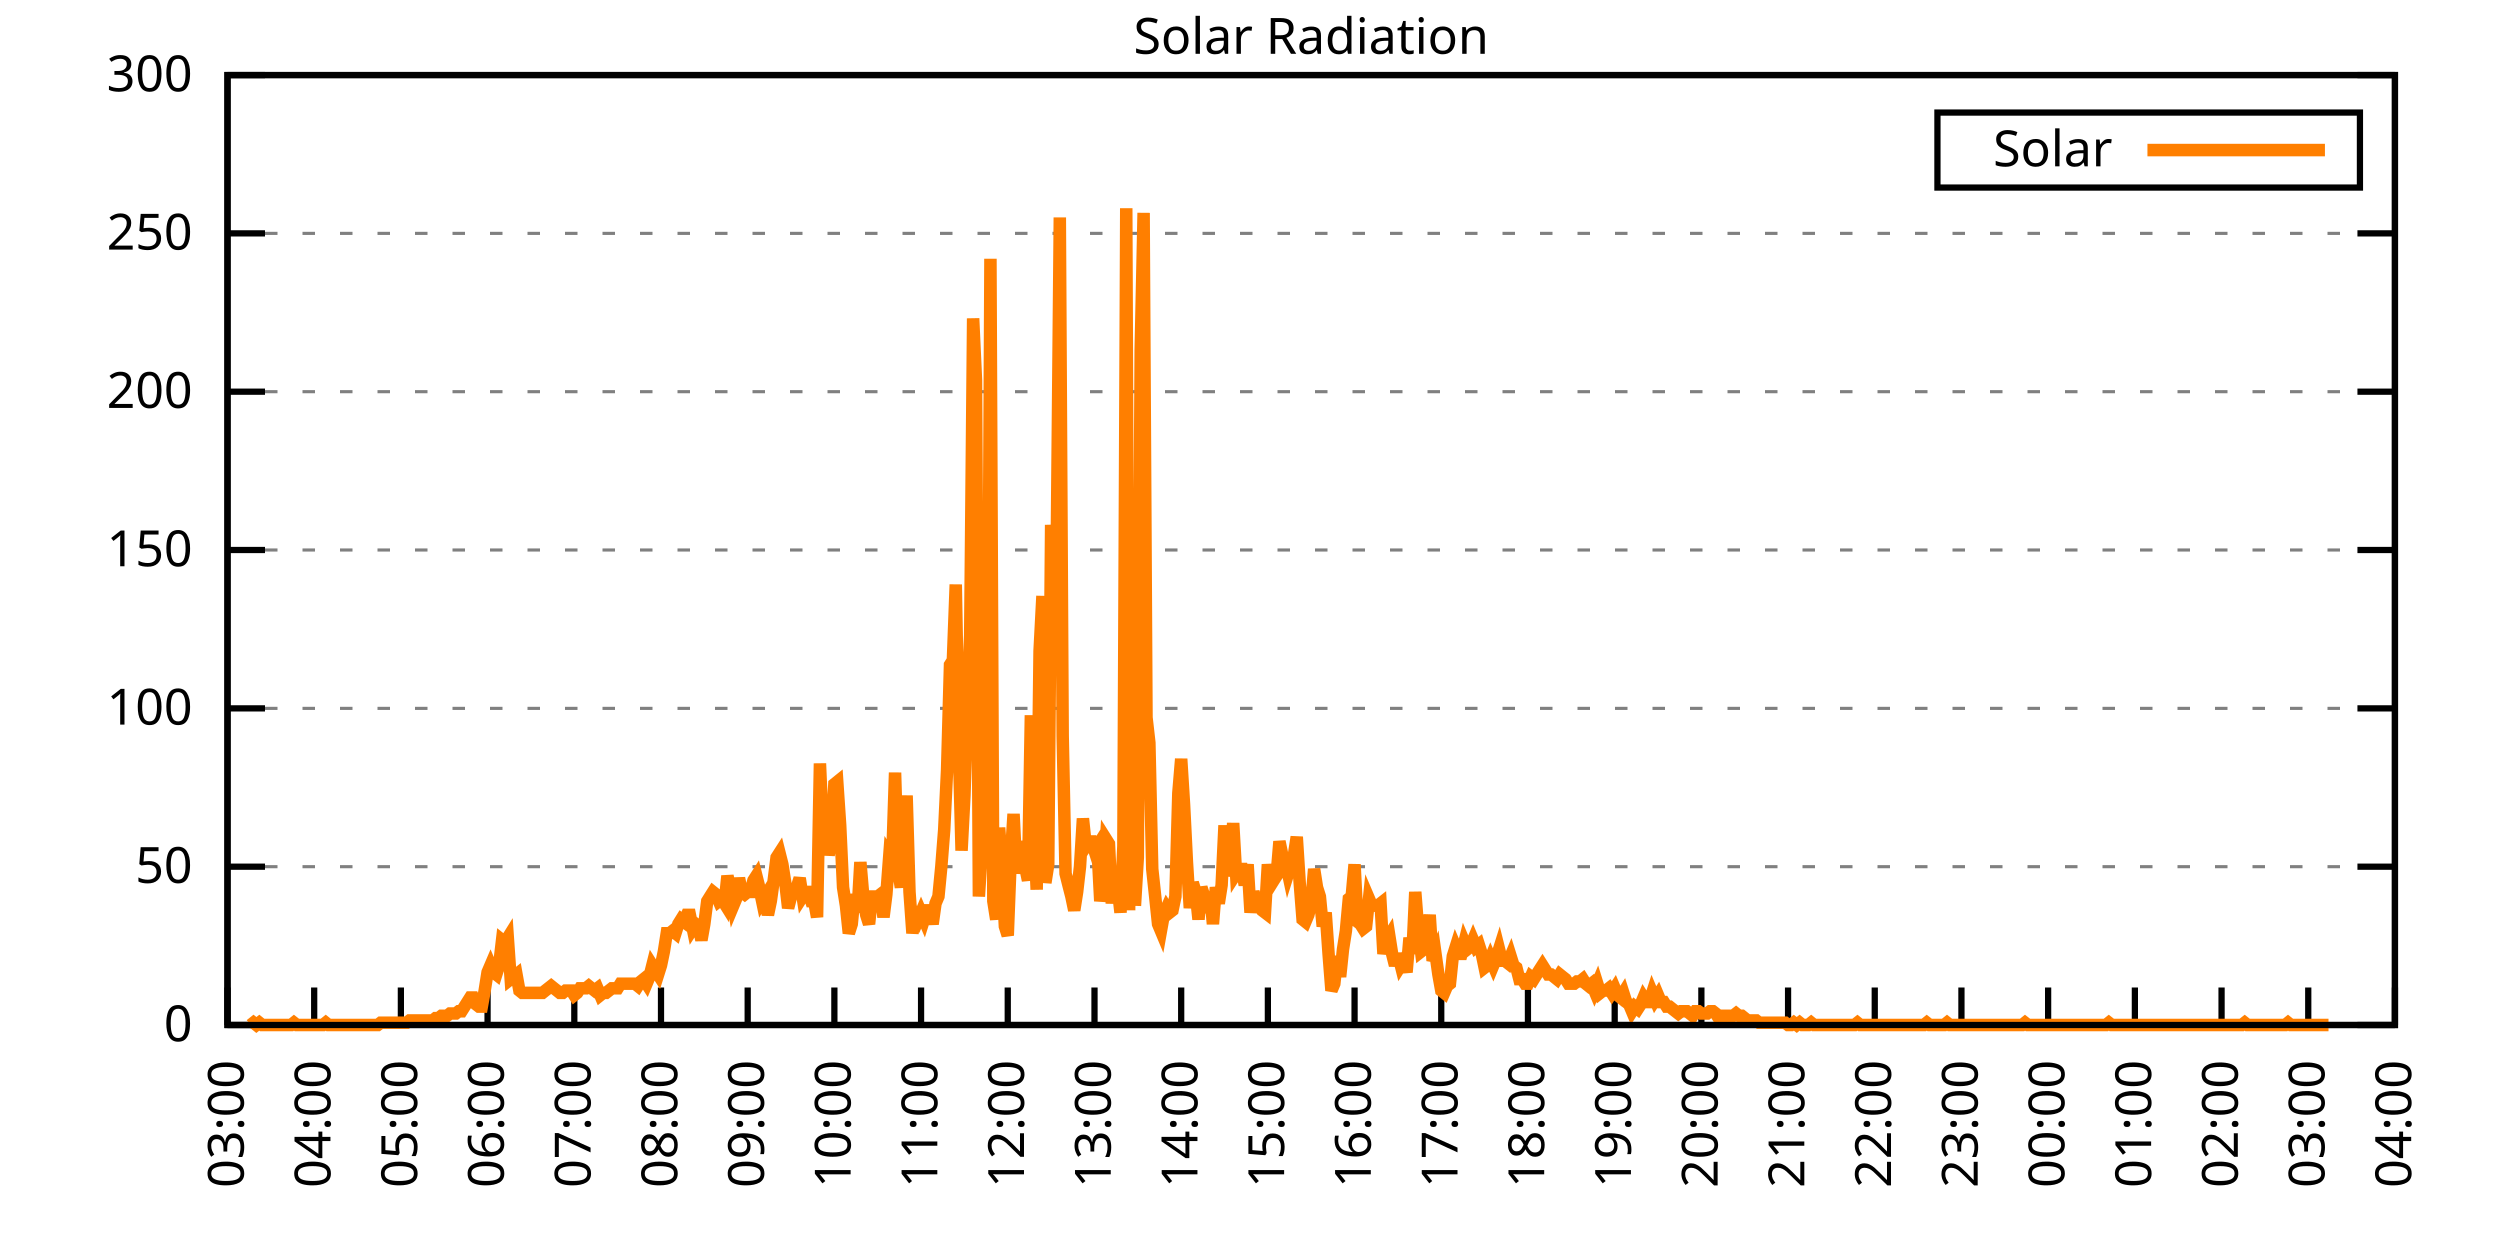
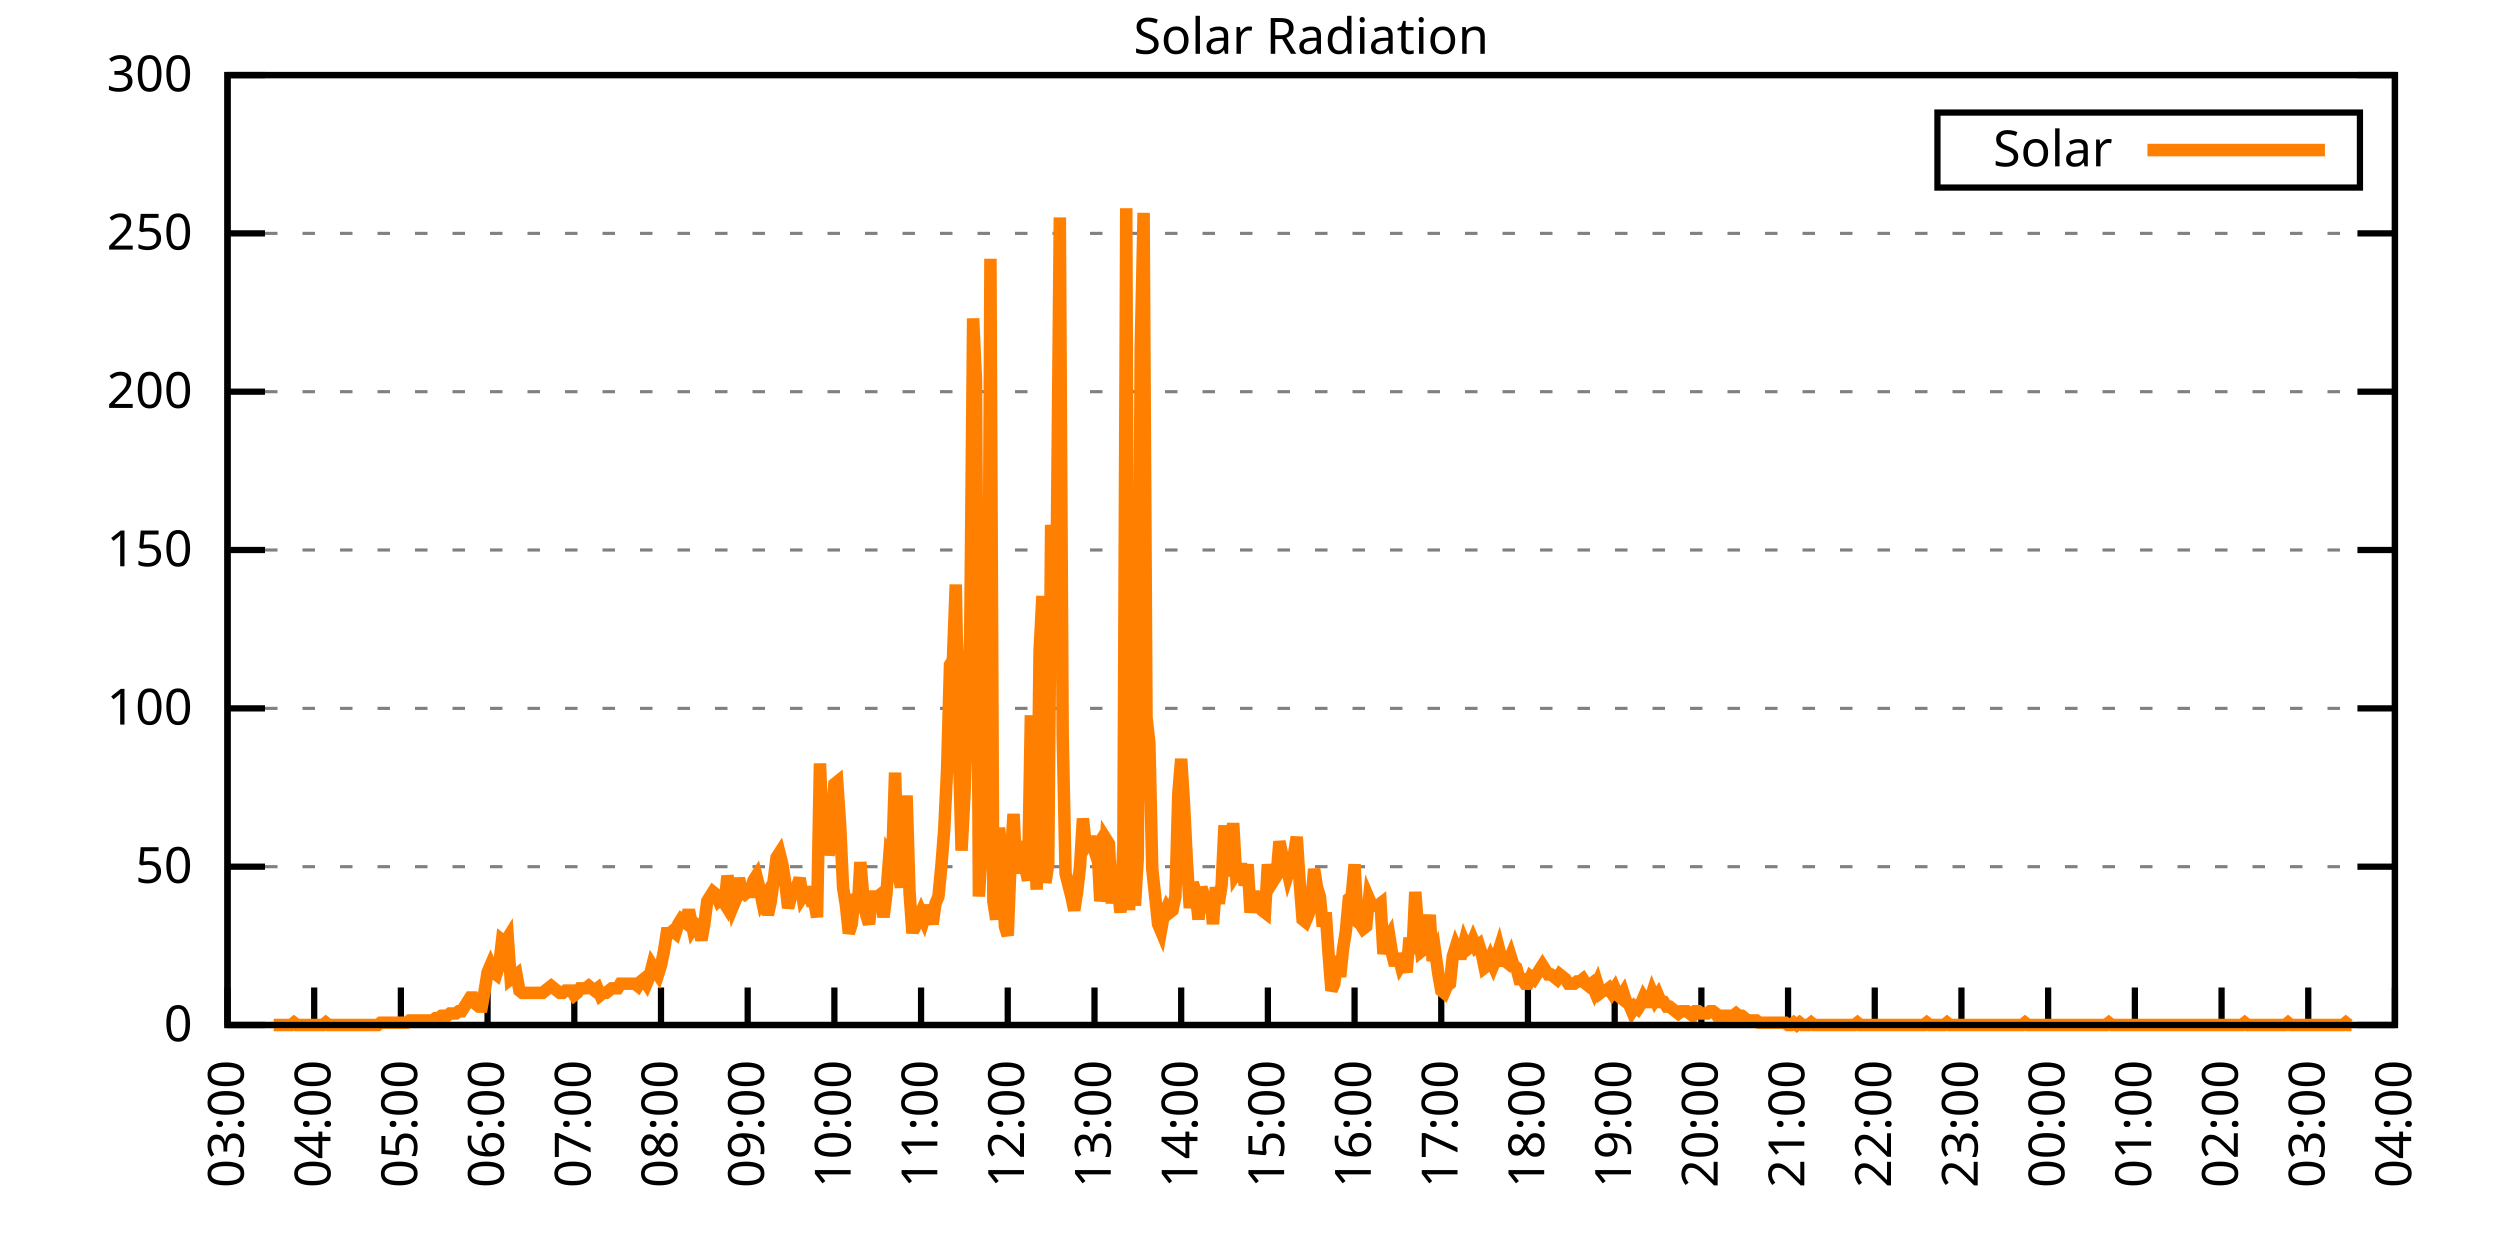
<svg xmlns="http://www.w3.org/2000/svg" xmlns:xlink="http://www.w3.org/1999/xlink" width="400" height="200" viewBox="0 0 400 200">
  <g id="gnuplot_canvas">
    <rect x="0" y="0" width="400" height="200" fill="none" />
    <defs>
      <circle id="gpDot" r="0.5" stroke-width="0.5" stroke="currentColor" />
      <path id="gpPt0" stroke-width="0.333" stroke="currentColor" d="M-1,0 h2 M0,-1 v2" />
      <path id="gpPt1" stroke-width="0.333" stroke="currentColor" d="M-1,-1 L1,1 M1,-1 L-1,1" />
      <path id="gpPt2" stroke-width="0.333" stroke="currentColor" d="M-1,0 L1,0 M0,-1 L0,1 M-1,-1 L1,1 M-1,1 L1,-1" />
      <rect id="gpPt3" stroke-width="0.333" stroke="currentColor" x="-1" y="-1" width="2" height="2" />
      <rect id="gpPt4" stroke-width="0.333" stroke="currentColor" fill="currentColor" x="-1" y="-1" width="2" height="2" />
      <circle id="gpPt5" stroke-width="0.333" stroke="currentColor" cx="0" cy="0" r="1" />
      <use xlink:href="#gpPt5" id="gpPt6" fill="currentColor" stroke="none" />
      <path id="gpPt7" stroke-width="0.333" stroke="currentColor" d="M0,-1.33 L-1.33,0.67 L1.33,0.67 z" />
      <use xlink:href="#gpPt7" id="gpPt8" fill="currentColor" stroke="none" />
      <use xlink:href="#gpPt7" id="gpPt9" stroke="currentColor" transform="rotate(180)" />
      <use xlink:href="#gpPt9" id="gpPt10" fill="currentColor" stroke="none" />
      <use xlink:href="#gpPt3" id="gpPt11" stroke="currentColor" transform="rotate(45)" />
      <use xlink:href="#gpPt11" id="gpPt12" fill="currentColor" stroke="none" />
      <path id="gpPt13" stroke-width="0.333" stroke="currentColor" d="M0,1.330 L1.265,0.411 L0.782,-1.067 L-0.782,-1.076 L-1.265,0.411 z" />
      <use xlink:href="#gpPt13" id="gpPt14" fill="currentColor" stroke="none" />
      <filter id="textbox" filterUnits="objectBoundingBox" x="0" y="0" height="1" width="1">
        <feFlood flood-color="white" flood-opacity="1" result="bgnd" />
        <feComposite in="SourceGraphic" in2="bgnd" operator="atop" />
      </filter>
      <filter id="greybox" filterUnits="objectBoundingBox" x="0" y="0" height="1" width="1">
        <feFlood flood-color="lightgrey" flood-opacity="1" result="grey" />
        <feComposite in="SourceGraphic" in2="grey" operator="atop" />
      </filter>
    </defs>
    <g fill="none" color="white" stroke="currentColor" stroke-width="1.00" stroke-linecap="butt" stroke-linejoin="miter">
</g>
    <g fill="none" color="black" stroke="currentColor" stroke-width="1.00" stroke-linecap="butt" stroke-linejoin="miter">
      <g stroke="none" shape-rendering="crispEdges">
        <polygon fill="rgb(255, 255, 255)" points="36.40,164.00 383.18,164.00 383.18,12.02 36.40,12.02 " />
      </g>
    </g>
    <g fill="none" color="black" stroke="currentColor" stroke-width="1.00" stroke-linecap="butt" stroke-linejoin="miter">
</g>
    <g fill="none" color="black" stroke="black" stroke-width="0.50" stroke-linecap="butt" stroke-linejoin="miter">
</g>
    <g fill="none" color="gray" stroke="currentColor" stroke-width="0.50" stroke-linecap="butt" stroke-linejoin="miter">
      <path stroke="gray" stroke-dasharray="2,4" class="gridline" d="M36.40,164.00 L383.19,164.00  " />
    </g>
    <g fill="none" color="gray" stroke="gray" stroke-width="1.00" stroke-linecap="butt" stroke-linejoin="miter">
</g>
    <g fill="none" color="black" stroke="currentColor" stroke-width="1.00" stroke-linecap="butt" stroke-linejoin="miter">
      <path stroke="black" d="M36.40,164.00 L42.40,164.00 M383.19,164.00 L377.19,164.00  " />
      <g transform="translate(30.80,166.60)" stroke="none" fill="black" font-family="Sans" font-size="8.00" text-anchor="end">
        <text>
          <tspan font-family="Sans"> 0</tspan>
        </text>
      </g>
    </g>
    <g fill="none" color="black" stroke="currentColor" stroke-width="1.00" stroke-linecap="butt" stroke-linejoin="miter">
</g>
    <g fill="none" color="black" stroke="black" stroke-width="0.50" stroke-linecap="butt" stroke-linejoin="miter">
</g>
    <g fill="none" color="gray" stroke="currentColor" stroke-width="0.50" stroke-linecap="butt" stroke-linejoin="miter">
      <path stroke="gray" stroke-dasharray="2,4" class="gridline" d="M36.40,138.67 L383.19,138.67  " />
    </g>
    <g fill="none" color="gray" stroke="gray" stroke-width="1.00" stroke-linecap="butt" stroke-linejoin="miter">
</g>
    <g fill="none" color="black" stroke="currentColor" stroke-width="1.00" stroke-linecap="butt" stroke-linejoin="miter">
      <path stroke="black" d="M36.40,138.67 L42.40,138.67 M383.19,138.67 L377.19,138.67  " />
      <g transform="translate(30.80,141.27)" stroke="none" fill="black" font-family="Sans" font-size="8.00" text-anchor="end">
        <text>
          <tspan font-family="Sans"> 50</tspan>
        </text>
      </g>
    </g>
    <g fill="none" color="black" stroke="currentColor" stroke-width="1.00" stroke-linecap="butt" stroke-linejoin="miter">
</g>
    <g fill="none" color="black" stroke="black" stroke-width="0.50" stroke-linecap="butt" stroke-linejoin="miter">
</g>
    <g fill="none" color="gray" stroke="currentColor" stroke-width="0.50" stroke-linecap="butt" stroke-linejoin="miter">
      <path stroke="gray" stroke-dasharray="2,4" class="gridline" d="M36.40,113.34 L383.19,113.34  " />
    </g>
    <g fill="none" color="gray" stroke="gray" stroke-width="1.00" stroke-linecap="butt" stroke-linejoin="miter">
</g>
    <g fill="none" color="black" stroke="currentColor" stroke-width="1.00" stroke-linecap="butt" stroke-linejoin="miter">
      <path stroke="black" d="M36.40,113.34 L42.40,113.34 M383.19,113.34 L377.19,113.34  " />
      <g transform="translate(30.80,115.94)" stroke="none" fill="black" font-family="Sans" font-size="8.00" text-anchor="end">
        <text>
          <tspan font-family="Sans"> 100</tspan>
        </text>
      </g>
    </g>
    <g fill="none" color="black" stroke="currentColor" stroke-width="1.00" stroke-linecap="butt" stroke-linejoin="miter">
</g>
    <g fill="none" color="black" stroke="black" stroke-width="0.50" stroke-linecap="butt" stroke-linejoin="miter">
</g>
    <g fill="none" color="gray" stroke="currentColor" stroke-width="0.50" stroke-linecap="butt" stroke-linejoin="miter">
      <path stroke="gray" stroke-dasharray="2,4" class="gridline" d="M36.40,88.00 L383.19,88.00  " />
    </g>
    <g fill="none" color="gray" stroke="gray" stroke-width="1.00" stroke-linecap="butt" stroke-linejoin="miter">
</g>
    <g fill="none" color="black" stroke="currentColor" stroke-width="1.00" stroke-linecap="butt" stroke-linejoin="miter">
      <path stroke="black" d="M36.40,88.00 L42.40,88.00 M383.19,88.00 L377.19,88.00  " />
      <g transform="translate(30.80,90.60)" stroke="none" fill="black" font-family="Sans" font-size="8.00" text-anchor="end">
        <text>
          <tspan font-family="Sans"> 150</tspan>
        </text>
      </g>
    </g>
    <g fill="none" color="black" stroke="currentColor" stroke-width="1.00" stroke-linecap="butt" stroke-linejoin="miter">
</g>
    <g fill="none" color="black" stroke="black" stroke-width="0.50" stroke-linecap="butt" stroke-linejoin="miter">
</g>
    <g fill="none" color="gray" stroke="currentColor" stroke-width="0.50" stroke-linecap="butt" stroke-linejoin="miter">
      <path stroke="gray" stroke-dasharray="2,4" class="gridline" d="M36.40,62.67 L383.19,62.67  " />
    </g>
    <g fill="none" color="gray" stroke="gray" stroke-width="1.00" stroke-linecap="butt" stroke-linejoin="miter">
</g>
    <g fill="none" color="black" stroke="currentColor" stroke-width="1.00" stroke-linecap="butt" stroke-linejoin="miter">
      <path stroke="black" d="M36.40,62.67 L42.40,62.67 M383.19,62.67 L377.19,62.67  " />
      <g transform="translate(30.80,65.27)" stroke="none" fill="black" font-family="Sans" font-size="8.00" text-anchor="end">
        <text>
          <tspan font-family="Sans"> 200</tspan>
        </text>
      </g>
    </g>
    <g fill="none" color="black" stroke="currentColor" stroke-width="1.00" stroke-linecap="butt" stroke-linejoin="miter">
</g>
    <g fill="none" color="black" stroke="black" stroke-width="0.50" stroke-linecap="butt" stroke-linejoin="miter">
</g>
    <g fill="none" color="gray" stroke="currentColor" stroke-width="0.50" stroke-linecap="butt" stroke-linejoin="miter">
      <path stroke="gray" stroke-dasharray="2,4" class="gridline" d="M36.40,37.34 L383.19,37.34  " />
    </g>
    <g fill="none" color="gray" stroke="gray" stroke-width="1.00" stroke-linecap="butt" stroke-linejoin="miter">
</g>
    <g fill="none" color="black" stroke="currentColor" stroke-width="1.00" stroke-linecap="butt" stroke-linejoin="miter">
      <path stroke="black" d="M36.40,37.34 L42.40,37.34 M383.19,37.34 L377.19,37.34  " />
      <g transform="translate(30.80,39.94)" stroke="none" fill="black" font-family="Sans" font-size="8.00" text-anchor="end">
        <text>
          <tspan font-family="Sans"> 250</tspan>
        </text>
      </g>
    </g>
    <g fill="none" color="black" stroke="currentColor" stroke-width="1.00" stroke-linecap="butt" stroke-linejoin="miter">
</g>
    <g fill="none" color="black" stroke="black" stroke-width="0.50" stroke-linecap="butt" stroke-linejoin="miter">
</g>
    <g fill="none" color="gray" stroke="currentColor" stroke-width="0.50" stroke-linecap="butt" stroke-linejoin="miter">
      <path stroke="gray" stroke-dasharray="2,4" class="gridline" d="M36.40,12.01 L383.19,12.01  " />
    </g>
    <g fill="none" color="gray" stroke="gray" stroke-width="1.00" stroke-linecap="butt" stroke-linejoin="miter">
</g>
    <g fill="none" color="black" stroke="currentColor" stroke-width="1.00" stroke-linecap="butt" stroke-linejoin="miter">
      <path stroke="black" d="M36.40,12.01 L42.40,12.01 M383.19,12.01 L377.19,12.01  " />
      <g transform="translate(30.80,14.61)" stroke="none" fill="black" font-family="Sans" font-size="8.00" text-anchor="end">
        <text>
          <tspan font-family="Sans"> 300</tspan>
        </text>
      </g>
    </g>
    <g fill="none" color="black" stroke="currentColor" stroke-width="1.00" stroke-linecap="butt" stroke-linejoin="miter">
      <path stroke="black" d="M36.40,164.00 L36.40,158.00  " />
      <g transform="translate(39.00,169.60) rotate(270.00)" stroke="none" fill="black" font-family="Sans" font-size="8.00" text-anchor="end">
        <text>
          <tspan font-family="Sans">03:00</tspan>
        </text>
      </g>
    </g>
    <g fill="none" color="black" stroke="currentColor" stroke-width="1.00" stroke-linecap="butt" stroke-linejoin="miter">
      <path stroke="black" d="M50.27,164.00 L50.27,158.00  " />
      <g transform="translate(52.87,169.60) rotate(270.00)" stroke="none" fill="black" font-family="Sans" font-size="8.00" text-anchor="end">
        <text>
          <tspan font-family="Sans">04:00</tspan>
        </text>
      </g>
    </g>
    <g fill="none" color="black" stroke="currentColor" stroke-width="1.00" stroke-linecap="butt" stroke-linejoin="miter">
      <path stroke="black" d="M64.14,164.00 L64.14,158.00  " />
      <g transform="translate(66.74,169.60) rotate(270.00)" stroke="none" fill="black" font-family="Sans" font-size="8.00" text-anchor="end">
        <text>
          <tspan font-family="Sans">05:00</tspan>
        </text>
      </g>
    </g>
    <g fill="none" color="black" stroke="currentColor" stroke-width="1.00" stroke-linecap="butt" stroke-linejoin="miter">
      <path stroke="black" d="M78.01,164.00 L78.01,158.00  " />
      <g transform="translate(80.61,169.60) rotate(270.00)" stroke="none" fill="black" font-family="Sans" font-size="8.00" text-anchor="end">
        <text>
          <tspan font-family="Sans">06:00</tspan>
        </text>
      </g>
    </g>
    <g fill="none" color="black" stroke="currentColor" stroke-width="1.00" stroke-linecap="butt" stroke-linejoin="miter">
      <path stroke="black" d="M91.89,164.00 L91.89,158.00  " />
      <g transform="translate(94.49,169.60) rotate(270.00)" stroke="none" fill="black" font-family="Sans" font-size="8.00" text-anchor="end">
        <text>
          <tspan font-family="Sans">07:00</tspan>
        </text>
      </g>
    </g>
    <g fill="none" color="black" stroke="currentColor" stroke-width="1.00" stroke-linecap="butt" stroke-linejoin="miter">
      <path stroke="black" d="M105.76,164.00 L105.76,158.00  " />
      <g transform="translate(108.36,169.60) rotate(270.00)" stroke="none" fill="black" font-family="Sans" font-size="8.00" text-anchor="end">
        <text>
          <tspan font-family="Sans">08:00</tspan>
        </text>
      </g>
    </g>
    <g fill="none" color="black" stroke="currentColor" stroke-width="1.00" stroke-linecap="butt" stroke-linejoin="miter">
      <path stroke="black" d="M119.63,164.00 L119.63,158.00  " />
      <g transform="translate(122.23,169.60) rotate(270.00)" stroke="none" fill="black" font-family="Sans" font-size="8.00" text-anchor="end">
        <text>
          <tspan font-family="Sans">09:00</tspan>
        </text>
      </g>
    </g>
    <g fill="none" color="black" stroke="currentColor" stroke-width="1.00" stroke-linecap="butt" stroke-linejoin="miter">
      <path stroke="black" d="M133.50,164.00 L133.50,158.00  " />
      <g transform="translate(136.10,169.60) rotate(270.00)" stroke="none" fill="black" font-family="Sans" font-size="8.00" text-anchor="end">
        <text>
          <tspan font-family="Sans">10:00</tspan>
        </text>
      </g>
    </g>
    <g fill="none" color="black" stroke="currentColor" stroke-width="1.00" stroke-linecap="butt" stroke-linejoin="miter">
      <path stroke="black" d="M147.37,164.00 L147.37,158.00  " />
      <g transform="translate(149.97,169.60) rotate(270.00)" stroke="none" fill="black" font-family="Sans" font-size="8.00" text-anchor="end">
        <text>
          <tspan font-family="Sans">11:00</tspan>
        </text>
      </g>
    </g>
    <g fill="none" color="black" stroke="currentColor" stroke-width="1.00" stroke-linecap="butt" stroke-linejoin="miter">
      <path stroke="black" d="M161.24,164.00 L161.24,158.00  " />
      <g transform="translate(163.84,169.60) rotate(270.00)" stroke="none" fill="black" font-family="Sans" font-size="8.00" text-anchor="end">
        <text>
          <tspan font-family="Sans">12:00</tspan>
        </text>
      </g>
    </g>
    <g fill="none" color="black" stroke="currentColor" stroke-width="1.00" stroke-linecap="butt" stroke-linejoin="miter">
      <path stroke="black" d="M175.12,164.00 L175.12,158.00  " />
      <g transform="translate(177.72,169.60) rotate(270.00)" stroke="none" fill="black" font-family="Sans" font-size="8.00" text-anchor="end">
        <text>
          <tspan font-family="Sans">13:00</tspan>
        </text>
      </g>
    </g>
    <g fill="none" color="black" stroke="currentColor" stroke-width="1.00" stroke-linecap="butt" stroke-linejoin="miter">
      <path stroke="black" d="M188.99,164.00 L188.99,158.00  " />
      <g transform="translate(191.59,169.60) rotate(270.00)" stroke="none" fill="black" font-family="Sans" font-size="8.00" text-anchor="end">
        <text>
          <tspan font-family="Sans">14:00</tspan>
        </text>
      </g>
    </g>
    <g fill="none" color="black" stroke="currentColor" stroke-width="1.00" stroke-linecap="butt" stroke-linejoin="miter">
      <path stroke="black" d="M202.86,164.00 L202.86,158.00  " />
      <g transform="translate(205.46,169.60) rotate(270.00)" stroke="none" fill="black" font-family="Sans" font-size="8.00" text-anchor="end">
        <text>
          <tspan font-family="Sans">15:00</tspan>
        </text>
      </g>
    </g>
    <g fill="none" color="black" stroke="currentColor" stroke-width="1.00" stroke-linecap="butt" stroke-linejoin="miter">
      <path stroke="black" d="M216.73,164.00 L216.73,158.00  " />
      <g transform="translate(219.33,169.60) rotate(270.00)" stroke="none" fill="black" font-family="Sans" font-size="8.00" text-anchor="end">
        <text>
          <tspan font-family="Sans">16:00</tspan>
        </text>
      </g>
    </g>
    <g fill="none" color="black" stroke="currentColor" stroke-width="1.00" stroke-linecap="butt" stroke-linejoin="miter">
      <path stroke="black" d="M230.60,164.00 L230.60,158.00  " />
      <g transform="translate(233.20,169.60) rotate(270.00)" stroke="none" fill="black" font-family="Sans" font-size="8.00" text-anchor="end">
        <text>
          <tspan font-family="Sans">17:00</tspan>
        </text>
      </g>
    </g>
    <g fill="none" color="black" stroke="currentColor" stroke-width="1.00" stroke-linecap="butt" stroke-linejoin="miter">
      <path stroke="black" d="M244.47,164.00 L244.47,158.00  " />
      <g transform="translate(247.07,169.60) rotate(270.00)" stroke="none" fill="black" font-family="Sans" font-size="8.00" text-anchor="end">
        <text>
          <tspan font-family="Sans">18:00</tspan>
        </text>
      </g>
    </g>
    <g fill="none" color="black" stroke="currentColor" stroke-width="1.00" stroke-linecap="butt" stroke-linejoin="miter">
      <path stroke="black" d="M258.35,164.00 L258.35,158.00  " />
      <g transform="translate(260.95,169.60) rotate(270.00)" stroke="none" fill="black" font-family="Sans" font-size="8.00" text-anchor="end">
        <text>
          <tspan font-family="Sans">19:00</tspan>
        </text>
      </g>
    </g>
    <g fill="none" color="black" stroke="currentColor" stroke-width="1.00" stroke-linecap="butt" stroke-linejoin="miter">
      <path stroke="black" d="M272.22,164.00 L272.22,158.00  " />
      <g transform="translate(274.82,169.60) rotate(270.00)" stroke="none" fill="black" font-family="Sans" font-size="8.00" text-anchor="end">
        <text>
          <tspan font-family="Sans">20:00</tspan>
        </text>
      </g>
    </g>
    <g fill="none" color="black" stroke="currentColor" stroke-width="1.00" stroke-linecap="butt" stroke-linejoin="miter">
      <path stroke="black" d="M286.09,164.00 L286.09,158.00  " />
      <g transform="translate(288.69,169.60) rotate(270.00)" stroke="none" fill="black" font-family="Sans" font-size="8.00" text-anchor="end">
        <text>
          <tspan font-family="Sans">21:00</tspan>
        </text>
      </g>
    </g>
    <g fill="none" color="black" stroke="currentColor" stroke-width="1.00" stroke-linecap="butt" stroke-linejoin="miter">
      <path stroke="black" d="M299.96,164.00 L299.96,158.00  " />
      <g transform="translate(302.56,169.60) rotate(270.00)" stroke="none" fill="black" font-family="Sans" font-size="8.00" text-anchor="end">
        <text>
          <tspan font-family="Sans">22:00</tspan>
        </text>
      </g>
    </g>
    <g fill="none" color="black" stroke="currentColor" stroke-width="1.00" stroke-linecap="butt" stroke-linejoin="miter">
      <path stroke="black" d="M313.83,164.00 L313.83,158.00  " />
      <g transform="translate(316.43,169.60) rotate(270.00)" stroke="none" fill="black" font-family="Sans" font-size="8.00" text-anchor="end">
        <text>
          <tspan font-family="Sans">23:00</tspan>
        </text>
      </g>
    </g>
    <g fill="none" color="black" stroke="currentColor" stroke-width="1.00" stroke-linecap="butt" stroke-linejoin="miter">
      <path stroke="black" d="M327.70,164.00 L327.70,158.00  " />
      <g transform="translate(330.30,169.60) rotate(270.00)" stroke="none" fill="black" font-family="Sans" font-size="8.00" text-anchor="end">
        <text>
          <tspan font-family="Sans">00:00</tspan>
        </text>
      </g>
    </g>
    <g fill="none" color="black" stroke="currentColor" stroke-width="1.00" stroke-linecap="butt" stroke-linejoin="miter">
      <path stroke="black" d="M341.58,164.00 L341.58,158.00  " />
      <g transform="translate(344.18,169.60) rotate(270.00)" stroke="none" fill="black" font-family="Sans" font-size="8.00" text-anchor="end">
        <text>
          <tspan font-family="Sans">01:00</tspan>
        </text>
      </g>
    </g>
    <g fill="none" color="black" stroke="currentColor" stroke-width="1.00" stroke-linecap="butt" stroke-linejoin="miter">
      <path stroke="black" d="M355.45,164.00 L355.45,158.00  " />
      <g transform="translate(358.05,169.60) rotate(270.00)" stroke="none" fill="black" font-family="Sans" font-size="8.00" text-anchor="end">
        <text>
          <tspan font-family="Sans">02:00</tspan>
        </text>
      </g>
    </g>
    <g fill="none" color="black" stroke="currentColor" stroke-width="1.00" stroke-linecap="butt" stroke-linejoin="miter">
      <path stroke="black" d="M369.32,164.00 L369.32,158.00  " />
      <g transform="translate(371.92,169.60) rotate(270.00)" stroke="none" fill="black" font-family="Sans" font-size="8.00" text-anchor="end">
        <text>
          <tspan font-family="Sans">03:00</tspan>
        </text>
      </g>
    </g>
    <g fill="none" color="black" stroke="currentColor" stroke-width="1.00" stroke-linecap="butt" stroke-linejoin="miter">
      <path stroke="black" d="M383.19,164.00 L383.19,158.00  " />
      <g transform="translate(385.79,169.60) rotate(270.00)" stroke="none" fill="black" font-family="Sans" font-size="8.00" text-anchor="end">
        <text>
          <tspan font-family="Sans">04:00</tspan>
        </text>
      </g>
    </g>
    <g fill="none" color="black" stroke="currentColor" stroke-width="1.00" stroke-linecap="butt" stroke-linejoin="miter">
</g>
    <g fill="none" color="black" stroke="currentColor" stroke-width="1.00" stroke-linecap="butt" stroke-linejoin="miter">
      <path stroke="black" d="M36.40,12.01 L36.40,164.00 L383.19,164.00 L383.19,12.01 L36.40,12.01 Z  " />
    </g>
    <g fill="none" color="black" stroke="currentColor" stroke-width="1.00" stroke-linecap="butt" stroke-linejoin="miter">
</g>
    <g fill="none" color="black" stroke="currentColor" stroke-width="1.00" stroke-linecap="butt" stroke-linejoin="miter">
      <path stroke="black" d="M309.99,30.01 L309.99,18.01 L377.59,18.01 L377.59,30.01 L309.99,30.01 Z  " />
    </g>
    <g id="Solar_Radiation_plot_1">
      <g fill="none" color="white" stroke="black" stroke-width="2.00" stroke-linecap="butt" stroke-linejoin="miter">
</g>
      <g fill="none" color="black" stroke="currentColor" stroke-width="2.00" stroke-linecap="butt" stroke-linejoin="miter">
        <g transform="translate(337.99,26.61)" stroke="none" fill="black" font-family="Sans" font-size="8.00" text-anchor="end">
          <text>
            <tspan font-family="Sans">Solar</tspan>
          </text>
        </g>
      </g>
      <g fill="none" color="black" stroke="currentColor" stroke-width="2.00" stroke-linecap="butt" stroke-linejoin="miter">
-         <path stroke="rgb(255, 127,   0)" d="M343.59,24.01 L371.99,24.01 M40.10,164.00 L40.56,163.63 L41.02,164.00 L41.49,163.63 L41.95,164.00 L42.41,164.00   L42.87,164.00 L43.34,164.00 L43.80,164.00 L44.26,164.00 L44.72,164.00 L45.19,164.00 L45.65,164.00 L46.11,164.00   L46.57,164.00 L47.03,163.63 L47.50,164.00 L47.96,164.00 L48.42,164.00 L48.88,164.00 L49.35,164.00 L49.81,164.00   L50.27,164.00 L50.73,164.00 L51.20,164.00 L51.66,164.00 L52.12,163.63 L52.58,164.00 L53.05,164.00 L53.51,164.00   L53.97,164.00 L54.43,164.00 L54.90,164.00 L55.36,164.00 L55.82,164.00 L56.28,164.00 L56.75,164.00 L57.21,164.00   L57.67,164.00 L58.13,164.00 L58.59,164.00 L59.06,164.00 L59.52,164.00 L59.98,164.00 L60.44,164.00 L60.91,163.63   L61.37,163.63 L61.83,163.63 L62.29,163.63 L62.76,163.63 L63.22,163.63 L63.68,163.63 L64.14,163.63 L64.61,163.63   L65.07,163.63 L65.53,163.27 L65.99,163.27 L66.46,163.27 L66.92,163.27 L67.38,163.27 L67.84,163.27 L68.30,163.27   L68.77,163.27 L69.23,163.27 L69.69,162.90 L70.15,162.90 L70.62,162.53 L71.08,162.53 L71.54,162.53 L72.00,162.16   L72.47,162.16 L72.93,162.16 L73.39,161.80 L73.85,161.80 L74.32,161.06 L74.78,160.33 L75.24,159.60 L75.70,159.60   L76.17,160.70 L76.63,161.06 L77.09,161.06 L77.55,158.49 L78.01,155.56 L78.48,154.46 L78.94,155.56 L79.40,155.92   L79.86,154.46 L80.33,150.42 L80.79,150.79 L81.25,150.05 L81.71,156.66 L82.18,156.29 L82.64,155.92 L83.10,158.49   L83.56,158.86 L84.03,158.86 L84.49,158.86 L84.95,158.86 L85.41,158.86 L85.88,158.86 L86.34,158.86 L86.80,158.86   L87.26,158.49 L87.72,158.13 L88.19,157.76 L88.65,158.13 L89.11,158.49 L89.57,158.86 L90.04,158.86 L90.50,158.49   L90.96,158.49 L91.42,158.49 L91.89,159.23 L92.35,158.86 L92.81,158.13 L93.27,158.13 L93.74,158.13 L94.20,157.76   L94.66,158.13 L95.12,158.49 L95.59,158.13 L96.05,159.23 L96.51,158.86 L96.97,158.86 L97.44,158.49 L97.90,158.13   L98.36,158.13 L98.82,158.13 L99.28,157.39 L99.75,157.39 L100.21,157.39 L100.67,157.39 L101.13,157.39 L101.60,157.39   L102.06,157.76 L102.52,157.03 L102.98,156.66 L103.45,157.39 L103.91,156.29 L104.37,154.46 L104.83,155.19 L105.30,155.92   L105.76,154.46 L106.22,152.25 L106.68,149.32 L107.15,149.32 L107.61,148.95 L108.07,149.32 L108.53,147.85 L108.99,147.11   L109.46,147.48 L109.92,146.38 L110.38,146.38 L110.84,148.58 L111.31,147.85 L111.77,148.22 L112.23,150.42 L112.69,147.85   L113.16,144.18 L113.62,143.44 L114.08,142.71 L114.54,143.08 L115.01,144.18 L115.47,143.81 L115.93,144.55 L116.39,140.14   L116.86,142.34 L117.32,144.91 L117.78,143.81 L118.24,140.51 L118.70,142.71 L119.17,143.08 L119.63,142.71 L120.09,142.71   L120.55,140.87 L121.02,140.14 L121.48,141.98 L121.94,144.18 L122.40,143.44 L122.87,146.38 L123.33,144.18 L123.79,140.87   L124.25,137.20 L124.72,136.47 L125.18,138.30 L125.64,141.24 L126.10,145.28 L126.57,143.44 L127.03,142.71 L127.49,141.98   L127.95,140.51 L128.41,143.44 L128.88,142.71 L129.34,142.71 L129.80,144.18 L130.26,144.18 L130.73,146.75 L131.19,122.15   L131.65,132.80 L132.11,130.23 L132.58,136.84 L133.04,133.90 L133.50,125.46 L133.96,125.09 L134.43,132.06 L134.89,141.98   L135.35,144.91 L135.81,149.32 L136.28,147.85 L136.74,143.08 L137.20,146.01 L137.66,137.94 L138.13,143.44 L138.59,146.38   L139.05,147.85 L139.51,143.44 L139.97,143.44 L140.44,143.44 L140.90,143.08 L141.36,146.75 L141.82,143.08 L142.29,136.84   L142.75,137.57 L143.21,123.62 L143.67,139.04 L144.14,141.98 L144.60,135.74 L145.06,127.29 L145.52,142.71 L145.99,149.32   L146.45,146.38 L146.91,147.11 L147.37,146.01 L147.84,147.11 L148.30,145.65 L148.76,145.65 L149.22,147.85 L149.68,144.55   L150.15,143.44 L150.61,138.67 L151.07,132.80 L151.53,123.25 L152.00,106.37 L152.46,105.64 L152.92,93.52 L153.38,118.48   L153.85,136.10 L154.31,127.29 L154.77,113.34 L155.23,101.60 L155.70,50.94 L156.16,60.85 L156.62,143.44 L157.08,136.10   L157.55,123.62 L158.01,130.23 L158.47,41.40 L158.93,144.18 L159.39,147.11 L159.86,132.43 L160.32,138.67 L160.78,148.22   L161.24,149.68 L161.71,137.57 L162.17,130.23 L162.63,139.77 L163.09,134.63 L163.56,137.57 L164.02,138.67 L164.48,140.87   L164.94,114.44 L165.41,132.06 L165.87,142.34 L166.33,104.17 L166.79,95.36 L167.26,141.24 L167.72,138.30 L168.18,83.98   L168.64,91.69 L169.10,85.45 L169.57,34.79 L170.03,117.75 L170.49,139.77 L170.95,141.61 L171.42,143.44 L171.88,145.65   L172.34,142.71 L172.80,138.67 L173.27,130.96 L173.73,135.37 L174.19,134.63 L174.65,134.63 L175.12,136.10 L175.58,135.37   L176.04,144.18 L176.50,141.61 L176.97,134.27 L177.43,135.00 L177.89,144.55 L178.35,139.41 L178.82,141.98 L179.28,146.01   L179.74,135.37 L180.20,33.32 L180.66,145.65 L181.13,91.69 L181.59,144.91 L182.05,137.20 L182.51,56.08 L182.98,34.06   L183.44,114.81 L183.90,118.85 L184.36,139.04 L184.83,143.44 L185.29,147.85 L185.75,148.95 L186.21,146.38 L186.68,145.28   L187.14,146.01 L187.60,145.65 L188.06,143.44 L188.53,126.93 L188.99,121.42 L189.45,128.76 L189.91,137.94 L190.37,145.28   L190.84,141.24 L191.30,142.71 L191.76,147.11 L192.22,141.98 L192.69,143.44 L193.15,146.01 L193.61,142.71 L194.07,147.85   L194.54,141.98 L195.00,144.55 L195.46,141.61 L195.92,132.06 L196.39,140.14 L196.85,137.94 L197.31,131.70 L197.77,139.77   L198.24,139.04 L198.70,139.04 L199.16,141.61 L199.62,138.30 L200.08,146.01 L200.55,142.71 L201.01,144.18 L201.47,144.91   L201.93,145.65 L202.40,146.01 L202.86,138.30 L203.32,141.61 L203.78,140.87 L204.25,140.14 L204.71,134.63 L205.17,136.84   L205.63,137.57 L206.10,139.77 L206.56,138.30 L207.02,136.84 L207.48,133.90 L207.95,141.24 L208.41,147.11 L208.87,147.48   L209.33,146.38 L209.80,144.55 L210.26,139.04 L210.72,141.98 L211.18,143.44 L211.64,148.22 L212.11,146.01 L212.57,152.62   L213.03,158.49 L213.49,157.39 L213.96,152.99 L214.42,156.29 L214.88,151.89 L215.34,148.95 L215.81,143.81 L216.27,143.44   L216.73,138.30 L217.19,147.48 L217.66,147.85 L218.12,148.58 L218.58,148.22 L219.04,143.81 L219.51,144.91 L219.97,144.91   L220.43,144.91 L220.89,144.55 L221.35,152.62 L221.82,150.42 L222.28,149.68 L222.74,152.62 L223.20,154.46 L223.67,152.62   L224.13,154.46 L224.59,153.72 L225.05,155.56 L225.52,150.05 L225.98,152.62 L226.44,142.71 L226.90,148.58 L227.37,152.25   L227.83,151.89 L228.29,150.05 L228.75,146.38 L229.22,153.72 L229.68,152.62 L230.14,155.92 L230.60,158.49 L231.06,158.86   L231.53,157.76 L231.99,157.39 L232.45,152.99 L232.91,151.52 L233.38,152.62 L233.84,152.62 L234.30,150.79 L234.76,151.89   L235.23,151.52 L235.69,150.42 L236.15,151.52 L236.61,151.15 L237.08,152.62 L237.54,154.82 L238.00,154.46 L238.46,153.35   L238.93,154.46 L239.39,153.35 L239.85,151.89 L240.31,153.72 L240.77,153.72 L241.24,154.09 L241.70,152.99 L242.16,154.46   L242.62,154.82 L243.09,156.66 L243.55,156.66 L244.01,157.39 L244.47,157.39 L244.94,156.29 L245.40,156.66 L245.86,155.92   L246.32,155.19 L246.79,154.46 L247.25,155.19 L247.71,155.92 L248.17,155.92 L248.64,156.29 L249.10,156.66 L249.56,155.92   L250.02,156.29 L250.49,156.66 L250.95,157.39 L251.41,157.39 L251.87,157.39 L252.33,157.03 L252.80,157.03 L253.26,156.66   L253.72,157.39 L254.18,157.76 L254.65,157.39 L255.11,158.49 L255.57,157.39 L256.03,158.86 L256.50,158.49 L256.96,158.49   L257.42,158.13 L257.88,158.86 L258.35,158.13 L258.81,159.23 L259.27,159.60 L259.73,158.86 L260.20,160.33 L260.66,160.70   L261.12,161.80 L261.58,161.06 L262.04,161.43 L262.51,160.70 L262.97,159.60 L263.43,160.33 L263.89,160.33 L264.36,158.86   L264.82,159.96 L265.28,159.23 L265.74,160.33 L266.21,160.33 L266.67,161.06 L267.13,161.06 L267.59,161.43 L268.06,161.80   L268.52,162.16 L268.98,161.80 L269.44,161.80 L269.91,161.80 L270.37,162.16 L270.83,162.53 L271.29,161.80 L271.75,161.80   L272.22,162.16 L272.68,162.16 L273.14,162.16 L273.60,161.80 L274.07,161.80 L274.53,162.16 L274.99,162.90 L275.45,162.53   L275.92,162.53 L276.38,162.53 L276.84,162.53 L277.30,162.53 L277.77,162.16 L278.23,162.53 L278.69,162.53 L279.15,162.90   L279.62,163.27 L280.08,163.27 L280.54,163.27 L281.00,163.27 L281.46,163.63 L281.93,163.63 L282.39,163.63 L282.85,163.63   L283.31,163.63 L283.78,163.63 L284.24,163.63 L284.70,163.63 L285.16,163.63 L285.63,163.63 L286.09,164.00 L286.55,164.00   L287.01,163.63 L287.48,164.00 L287.94,163.63 L288.40,164.00 L288.86,164.00 L289.33,164.00 L289.79,163.63 L290.25,164.00   L290.71,164.00 L291.18,164.00 L291.64,164.00 L292.10,164.00 L292.56,164.00 L293.02,164.00 L293.49,164.00 L293.95,164.00   L294.41,164.00 L294.87,164.00 L295.34,164.00 L295.80,164.00 L296.26,164.00 L296.72,164.00 L297.19,163.63 L297.65,164.00   L298.11,164.00 L298.57,164.00 L299.04,164.00 L299.50,164.00 L299.96,164.00 L300.42,164.00 L300.89,164.00 L301.35,164.00   L301.81,164.00 L302.27,164.00 L302.73,164.00 L303.20,164.00 L303.66,164.00 L304.12,164.00 L304.58,164.00 L305.05,164.00   L305.51,164.00 L305.97,164.00 L306.43,164.00 L306.90,164.00 L307.36,164.00 L307.82,164.00 L308.28,163.63 L308.75,164.00   L309.21,164.00 L309.67,164.00 L310.13,164.00 L310.60,164.00 L311.06,164.00 L311.52,163.63 L311.98,164.00 L312.44,164.00   L312.91,164.00 L313.37,164.00 L313.83,164.00 L314.29,164.00 L314.76,164.00 L315.22,164.00 L315.68,164.00 L316.14,164.00   L316.61,164.00 L317.07,164.00 L317.53,164.00 L317.99,164.00 L318.46,164.00 L318.92,164.00 L319.38,164.00 L319.84,164.00   L320.31,164.00 L320.77,164.00 L321.23,164.00 L321.69,164.00 L322.15,164.00 L322.62,164.00 L323.08,164.00 L323.54,164.00   L324.00,163.63 L324.47,164.00 L324.93,164.00 L325.39,164.00 L325.85,164.00 L326.32,164.00 L326.78,164.00 L327.24,164.00   L327.70,164.00 L328.17,164.00 L328.63,164.00 L329.09,164.00 L329.55,164.00 L330.02,164.00 L330.48,164.00 L330.94,164.00   L331.40,164.00 L331.87,164.00 L332.33,164.00 L332.79,164.00 L333.25,164.00 L333.71,164.00 L334.18,164.00 L334.64,164.00   L335.10,164.00 L335.56,164.00 L336.03,164.00 L336.49,164.00 L336.95,164.00 L337.41,163.63 L337.88,164.00 L338.34,164.00   L338.80,164.00 L339.26,164.00 L339.73,164.00 L340.19,164.00 L340.65,164.00 L341.11,164.00 L341.58,164.00 L342.04,164.00   L342.50,164.00 L342.96,164.00 L343.42,164.00 L343.89,164.00 L344.35,164.00 L344.81,164.00 L345.27,164.00 L345.74,164.00   L346.20,164.00 L346.66,164.00 L347.12,164.00 L347.59,164.00 L348.05,164.00 L348.51,164.00 L348.97,164.00 L349.44,164.00   L349.90,164.00 L350.36,164.00 L350.82,164.00 L351.29,164.00 L351.75,164.00 L352.21,164.00 L352.67,164.00 L353.13,164.00   L353.60,164.00 L354.06,164.00 L354.52,164.00 L354.98,164.00 L355.45,164.00 L355.91,164.00 L356.37,164.00 L356.83,164.00   L357.30,164.00 L357.76,164.00 L358.22,164.00 L358.68,164.00 L359.15,163.63 L359.61,164.00 L360.07,164.00 L360.53,164.00   L361.00,164.00 L361.46,164.00 L361.92,164.00 L362.38,164.00 L362.84,164.00 L363.31,164.00 L363.77,164.00 L364.23,164.00   L364.69,164.00 L365.16,164.00 L365.62,164.00 L366.08,163.63 L366.54,164.00 L367.01,164.00 L367.47,164.00 L367.93,164.00   L368.39,164.00 L368.86,164.00 L369.32,164.00 L369.78,164.00 L370.24,164.00 L370.71,164.00 L371.17,164.00 L371.63,164.00   L372.09,164.00 L372.56,164.00  " />
+         <path stroke="rgb(255, 127,   0)" d="M343.59,24.01 L371.99,24.01 M43.80,164.00 L44.26,164.00 L44.72,164.00 L45.19,164.00 L45.65,164.00 L46.11,164.00   L46.57,164.00 L47.03,163.63 L47.50,164.00 L47.96,164.00 L48.42,164.00 L48.88,164.00 L49.35,164.00 L49.81,164.00   L50.27,164.00 L50.73,164.00 L51.20,164.00 L51.66,164.00 L52.12,163.63 L52.58,164.00 L53.05,164.00 L53.51,164.00   L53.97,164.00 L54.43,164.00 L54.90,164.00 L55.36,164.00 L55.82,164.00 L56.28,164.00 L56.75,164.00 L57.21,164.00   L57.67,164.00 L58.13,164.00 L58.59,164.00 L59.06,164.00 L59.52,164.00 L59.98,164.00 L60.44,164.00 L60.91,163.63   L61.37,163.63 L61.83,163.63 L62.29,163.63 L62.76,163.63 L63.22,163.63 L63.68,163.63 L64.14,163.63 L64.61,163.63   L65.07,163.63 L65.53,163.27 L65.99,163.27 L66.46,163.27 L66.92,163.27 L67.38,163.27 L67.84,163.27 L68.30,163.27   L68.77,163.27 L69.23,163.27 L69.69,162.90 L70.15,162.90 L70.62,162.53 L71.08,162.53 L71.54,162.53 L72.00,162.16   L72.47,162.16 L72.93,162.16 L73.39,161.80 L73.85,161.80 L74.32,161.06 L74.78,160.33 L75.24,159.60 L75.70,159.60   L76.17,160.70 L76.63,161.06 L77.09,161.06 L77.55,158.49 L78.01,155.56 L78.48,154.46 L78.94,155.56 L79.40,155.92   L79.86,154.46 L80.33,150.42 L80.79,150.79 L81.25,150.05 L81.71,156.66 L82.18,156.29 L82.64,155.92 L83.10,158.49   L83.56,158.86 L84.03,158.86 L84.49,158.86 L84.95,158.86 L85.41,158.86 L85.88,158.86 L86.34,158.86 L86.80,158.86   L87.26,158.49 L87.72,158.13 L88.19,157.76 L88.65,158.13 L89.11,158.49 L89.57,158.86 L90.04,158.86 L90.50,158.49   L90.96,158.49 L91.42,158.49 L91.89,159.23 L92.35,158.86 L92.81,158.13 L93.27,158.13 L93.74,158.13 L94.20,157.76   L94.66,158.13 L95.12,158.49 L95.59,158.13 L96.05,159.23 L96.51,158.86 L96.97,158.86 L97.44,158.49 L97.90,158.13   L98.36,158.13 L98.82,158.13 L99.28,157.39 L99.75,157.39 L100.21,157.39 L100.67,157.39 L101.13,157.39 L101.60,157.39   L102.06,157.76 L102.52,157.03 L102.98,156.66 L103.45,157.39 L103.91,156.29 L104.37,154.46 L104.83,155.19 L105.30,155.92   L105.76,154.46 L106.22,152.25 L106.68,149.32 L107.15,149.32 L107.61,148.95 L108.07,149.32 L108.53,147.85 L108.99,147.11   L109.46,147.48 L109.92,146.38 L110.38,146.38 L110.84,148.58 L111.31,147.85 L111.77,148.22 L112.23,150.42 L112.69,147.85   L113.16,144.18 L113.62,143.44 L114.08,142.71 L114.54,143.08 L115.01,144.18 L115.47,143.81 L115.93,144.55 L116.39,140.14   L116.86,142.34 L117.32,144.91 L117.78,143.81 L118.24,140.51 L118.70,142.71 L119.17,143.08 L119.63,142.71 L120.09,142.71   L120.55,140.87 L121.02,140.14 L121.48,141.98 L121.94,144.18 L122.40,143.44 L122.87,146.38 L123.33,144.18 L123.79,140.87   L124.25,137.20 L124.72,136.47 L125.18,138.30 L125.64,141.24 L126.10,145.28 L126.57,143.44 L127.03,142.71 L127.49,141.98   L127.95,140.51 L128.41,143.44 L128.88,142.71 L129.34,142.71 L129.80,144.18 L130.26,144.18 L130.73,146.75 L131.19,122.15   L131.65,132.80 L132.11,130.23 L132.58,136.84 L133.04,133.90 L133.50,125.46 L133.96,125.09 L134.43,132.06 L134.89,141.98   L135.35,144.91 L135.81,149.32 L136.28,147.85 L136.74,143.08 L137.20,146.01 L137.66,137.94 L138.13,143.44 L138.59,146.38   L139.05,147.85 L139.51,143.44 L139.97,143.44 L140.44,143.44 L140.90,143.08 L141.36,146.75 L141.82,143.08 L142.29,136.84   L142.75,137.57 L143.21,123.62 L143.67,139.04 L144.14,141.98 L144.60,135.74 L145.06,127.29 L145.52,142.71 L145.99,149.32   L146.45,146.38 L146.91,147.11 L147.37,146.01 L147.84,147.11 L148.30,145.65 L148.76,145.65 L149.22,147.85 L149.68,144.55   L150.15,143.44 L150.61,138.67 L151.07,132.80 L151.53,123.25 L152.00,106.37 L152.46,105.64 L152.92,93.52 L153.38,118.48   L153.85,136.10 L154.31,127.29 L154.77,113.34 L155.23,101.60 L155.70,50.94 L156.16,60.85 L156.62,143.44 L157.08,136.10   L157.55,123.62 L158.01,130.23 L158.47,41.40 L158.93,144.18 L159.39,147.11 L159.86,132.43 L160.32,138.67 L160.78,148.22   L161.24,149.68 L161.71,137.57 L162.17,130.23 L162.63,139.77 L163.09,134.63 L163.56,137.57 L164.02,138.67 L164.48,140.87   L164.94,114.44 L165.41,132.06 L165.87,142.34 L166.33,104.17 L166.79,95.36 L167.26,141.24 L167.72,138.30 L168.18,83.98   L168.64,91.69 L169.10,85.45 L169.57,34.79 L170.03,117.75 L170.49,139.77 L170.95,141.61 L171.42,143.44 L171.88,145.65   L172.34,142.71 L172.80,138.67 L173.27,130.96 L173.73,135.37 L174.19,134.63 L174.65,134.63 L175.12,136.10 L175.58,135.37   L176.04,144.18 L176.50,141.61 L176.97,134.27 L177.43,135.00 L177.89,144.55 L178.35,139.41 L178.82,141.98 L179.28,146.01   L179.74,135.37 L180.20,33.32 L180.66,145.65 L181.13,91.69 L181.59,144.91 L182.05,137.20 L182.51,56.08 L182.98,34.06   L183.44,114.81 L183.90,118.85 L184.36,139.04 L184.83,143.44 L185.29,147.85 L185.75,148.95 L186.21,146.38 L186.68,145.28   L187.14,146.01 L187.60,145.65 L188.06,143.44 L188.53,126.93 L188.99,121.42 L189.45,128.76 L189.91,137.94 L190.37,145.28   L190.84,141.24 L191.30,142.71 L191.76,147.11 L192.22,141.98 L192.69,143.44 L193.15,146.01 L193.61,142.71 L194.07,147.85   L194.54,141.98 L195.00,144.55 L195.46,141.61 L195.92,132.06 L196.39,140.14 L196.85,137.94 L197.31,131.70 L197.77,139.77   L198.24,139.04 L198.70,139.04 L199.16,141.61 L199.62,138.30 L200.08,146.01 L200.55,142.71 L201.01,144.18 L201.47,144.91   L201.93,145.65 L202.40,146.01 L202.86,138.30 L203.32,141.61 L203.78,140.87 L204.25,140.14 L204.71,134.63 L205.17,136.84   L205.63,137.57 L206.10,139.77 L206.56,138.30 L207.02,136.84 L207.48,133.90 L207.95,141.24 L208.41,147.11 L208.87,147.48   L209.33,146.38 L209.80,144.55 L210.26,139.04 L210.72,141.98 L211.18,143.44 L211.64,148.22 L212.11,146.01 L212.57,152.62   L213.03,158.49 L213.49,157.39 L213.96,152.99 L214.42,156.29 L214.88,151.89 L215.34,148.95 L215.81,143.81 L216.27,143.44   L216.73,138.30 L217.19,147.48 L217.66,147.85 L218.12,148.58 L218.58,148.22 L219.04,143.81 L219.51,144.91 L219.97,144.91   L220.43,144.91 L220.89,144.55 L221.35,152.62 L221.82,150.42 L222.28,149.68 L222.74,152.62 L223.20,154.46 L223.67,152.62   L224.13,154.46 L224.59,153.72 L225.05,155.56 L225.52,150.05 L225.98,152.62 L226.44,142.71 L226.90,148.58 L227.37,152.25   L227.83,151.89 L228.29,150.05 L228.75,146.38 L229.22,153.72 L229.68,152.62 L230.14,155.92 L230.60,158.49 L231.06,158.86   L231.53,157.76 L231.99,157.39 L232.45,152.99 L232.91,151.52 L233.38,152.62 L233.84,152.62 L234.30,150.79 L234.76,151.89   L235.23,151.52 L235.69,150.42 L236.15,151.52 L236.61,151.15 L237.08,152.62 L237.54,154.82 L238.00,154.46 L238.46,153.35   L238.93,154.46 L239.39,153.35 L239.85,151.89 L240.31,153.72 L240.77,153.72 L241.24,154.09 L241.70,152.99 L242.16,154.46   L242.62,154.82 L243.09,156.66 L243.55,156.66 L244.01,157.39 L244.47,157.39 L244.94,156.29 L245.40,156.66 L245.86,155.92   L246.32,155.19 L246.79,154.46 L247.25,155.19 L247.71,155.92 L248.17,155.92 L248.64,156.29 L249.10,156.66 L249.56,155.92   L250.02,156.29 L250.49,156.66 L250.95,157.39 L251.41,157.39 L251.87,157.39 L252.33,157.03 L252.80,157.03 L253.26,156.66   L253.72,157.39 L254.18,157.76 L254.65,157.39 L255.11,158.49 L255.57,157.39 L256.03,158.86 L256.50,158.49 L256.96,158.49   L257.42,158.13 L257.88,158.86 L258.35,158.13 L258.81,159.23 L259.27,159.60 L259.73,158.86 L260.20,160.33 L260.66,160.70   L261.12,161.80 L261.58,161.06 L262.04,161.43 L262.51,160.70 L262.97,159.60 L263.43,160.33 L263.89,160.33 L264.36,158.86   L264.82,159.96 L265.28,159.23 L265.74,160.33 L266.21,160.33 L266.67,161.06 L267.13,161.06 L267.59,161.43 L268.06,161.80   L268.52,162.16 L268.98,161.80 L269.44,161.80 L269.91,161.80 L270.37,162.16 L270.83,162.53 L271.29,161.80 L271.75,161.80   L272.22,162.16 L272.68,162.16 L273.14,162.16 L273.60,161.80 L274.07,161.80 L274.53,162.16 L274.99,162.90 L275.45,162.53   L275.92,162.53 L276.38,162.53 L276.84,162.53 L277.30,162.53 L277.77,162.16 L278.23,162.53 L278.69,162.53 L279.15,162.90   L279.62,163.27 L280.08,163.27 L280.54,163.27 L281.00,163.27 L281.46,163.63 L281.93,163.63 L282.39,163.63 L282.85,163.63   L283.31,163.63 L283.78,163.63 L284.24,163.63 L284.70,163.63 L285.16,163.63 L285.63,163.63 L286.09,164.00 L286.55,164.00   L287.01,163.63 L287.48,164.00 L287.94,163.63 L288.40,164.00 L288.86,164.00 L289.33,164.00 L289.79,163.63 L290.25,164.00   L290.71,164.00 L291.18,164.00 L291.64,164.00 L292.10,164.00 L292.56,164.00 L293.02,164.00 L293.49,164.00 L293.95,164.00   L294.41,164.00 L294.87,164.00 L295.34,164.00 L295.80,164.00 L296.26,164.00 L296.72,164.00 L297.19,163.63 L297.65,164.00   L298.11,164.00 L298.57,164.00 L299.04,164.00 L299.50,164.00 L299.96,164.00 L300.42,164.00 L300.89,164.00 L301.35,164.00   L301.81,164.00 L302.27,164.00 L302.73,164.00 L303.20,164.00 L303.66,164.00 L304.12,164.00 L304.58,164.00 L305.05,164.00   L305.51,164.00 L305.97,164.00 L306.43,164.00 L306.90,164.00 L307.36,164.00 L307.82,164.00 L308.28,163.63 L308.75,164.00   L309.21,164.00 L309.67,164.00 L310.13,164.00 L310.60,164.00 L311.06,164.00 L311.52,163.63 L311.98,164.00 L312.44,164.00   L312.91,164.00 L313.37,164.00 L313.83,164.00 L314.29,164.00 L314.76,164.00 L315.22,164.00 L315.68,164.00 L316.14,164.00   L316.61,164.00 L317.07,164.00 L317.53,164.00 L317.99,164.00 L318.46,164.00 L318.92,164.00 L319.38,164.00 L319.84,164.00   L320.31,164.00 L320.77,164.00 L321.23,164.00 L321.69,164.00 L322.15,164.00 L322.62,164.00 L323.08,164.00 L323.54,164.00   L324.00,163.63 L324.47,164.00 L324.93,164.00 L325.39,164.00 L325.85,164.00 L326.32,164.00 L326.78,164.00 L327.24,164.00   L327.70,164.00 L328.17,164.00 L328.63,164.00 L329.09,164.00 L329.55,164.00 L330.02,164.00 L330.48,164.00 L330.94,164.00   L331.40,164.00 L331.87,164.00 L332.33,164.00 L332.79,164.00 L333.25,164.00 L333.71,164.00 L334.18,164.00 L334.64,164.00   L335.10,164.00 L335.56,164.00 L336.03,164.00 L336.49,164.00 L336.95,164.00 L337.41,163.63 L337.88,164.00 L338.34,164.00   L338.80,164.00 L339.26,164.00 L339.73,164.00 L340.19,164.00 L340.65,164.00 L341.11,164.00 L341.58,164.00 L342.04,164.00   L342.50,164.00 L342.96,164.00 L343.42,164.00 L343.89,164.00 L344.35,164.00 L344.81,164.00 L345.27,164.00 L345.74,164.00   L346.20,164.00 L346.66,164.00 L347.12,164.00 L347.59,164.00 L348.05,164.00 L348.51,164.00 L348.97,164.00 L349.44,164.00   L349.90,164.00 L350.36,164.00 L350.82,164.00 L351.29,164.00 L351.75,164.00 L352.21,164.00 L352.67,164.00 L353.13,164.00   L353.60,164.00 L354.06,164.00 L354.52,164.00 L354.98,164.00 L355.45,164.00 L355.91,164.00 L356.37,164.00 L356.83,164.00   L357.30,164.00 L357.76,164.00 L358.22,164.00 L358.68,164.00 L359.15,163.63 L359.61,164.00 L360.07,164.00 L360.53,164.00   L361.00,164.00 L361.46,164.00 L361.92,164.00 L362.38,164.00 L362.84,164.00 L363.31,164.00 L363.77,164.00 L364.23,164.00   L364.69,164.00 L365.16,164.00 L365.62,164.00 L366.08,163.63 L366.54,164.00 L367.01,164.00 L367.47,164.00 L367.93,164.00   L368.39,164.00 L368.86,164.00 L369.32,164.00 L369.78,164.00 L370.24,164.00 L370.71,164.00 L371.17,164.00 L371.63,164.00   L372.09,164.00 L372.56,164.00 L373.02,164.00 L373.48,164.00 L373.94,164.00 L374.40,164.00 L374.87,164.00 L375.33,163.63   L375.79,164.00 L376.25,164.00  " />
      </g>
    </g>
    <g fill="none" color="black" stroke="currentColor" stroke-width="2.00" stroke-linecap="butt" stroke-linejoin="miter">
</g>
    <g fill="none" color="black" stroke="black" stroke-width="1.00" stroke-linecap="butt" stroke-linejoin="miter">
</g>
    <g fill="none" color="black" stroke="currentColor" stroke-width="1.00" stroke-linecap="butt" stroke-linejoin="miter">
      <path stroke="black" d="M36.40,12.01 L36.40,164.00 L383.19,164.00 L383.19,12.01 L36.40,12.01 Z  " />
      <g transform="translate(6.80,88.01) rotate(270.00)" stroke="none" fill="black" font-family="Sans" font-size="8.00" text-anchor="middle">
        <text />
      </g>
    </g>
    <g fill="none" color="black" stroke="currentColor" stroke-width="1.00" stroke-linecap="butt" stroke-linejoin="miter">
</g>
    <g fill="none" color="black" stroke="currentColor" stroke-width="1.00" stroke-linecap="butt" stroke-linejoin="miter">
      <g transform="translate(209.79,8.61)" stroke="none" fill="black" font-family="Sans" font-size="8.00" text-anchor="middle">
        <text>
          <tspan font-family="Sans">Solar Radiation</tspan>
        </text>
      </g>
    </g>
    <g fill="none" color="black" stroke="currentColor" stroke-width="1.00" stroke-linecap="butt" stroke-linejoin="miter">
</g>
  </g>
</svg>
